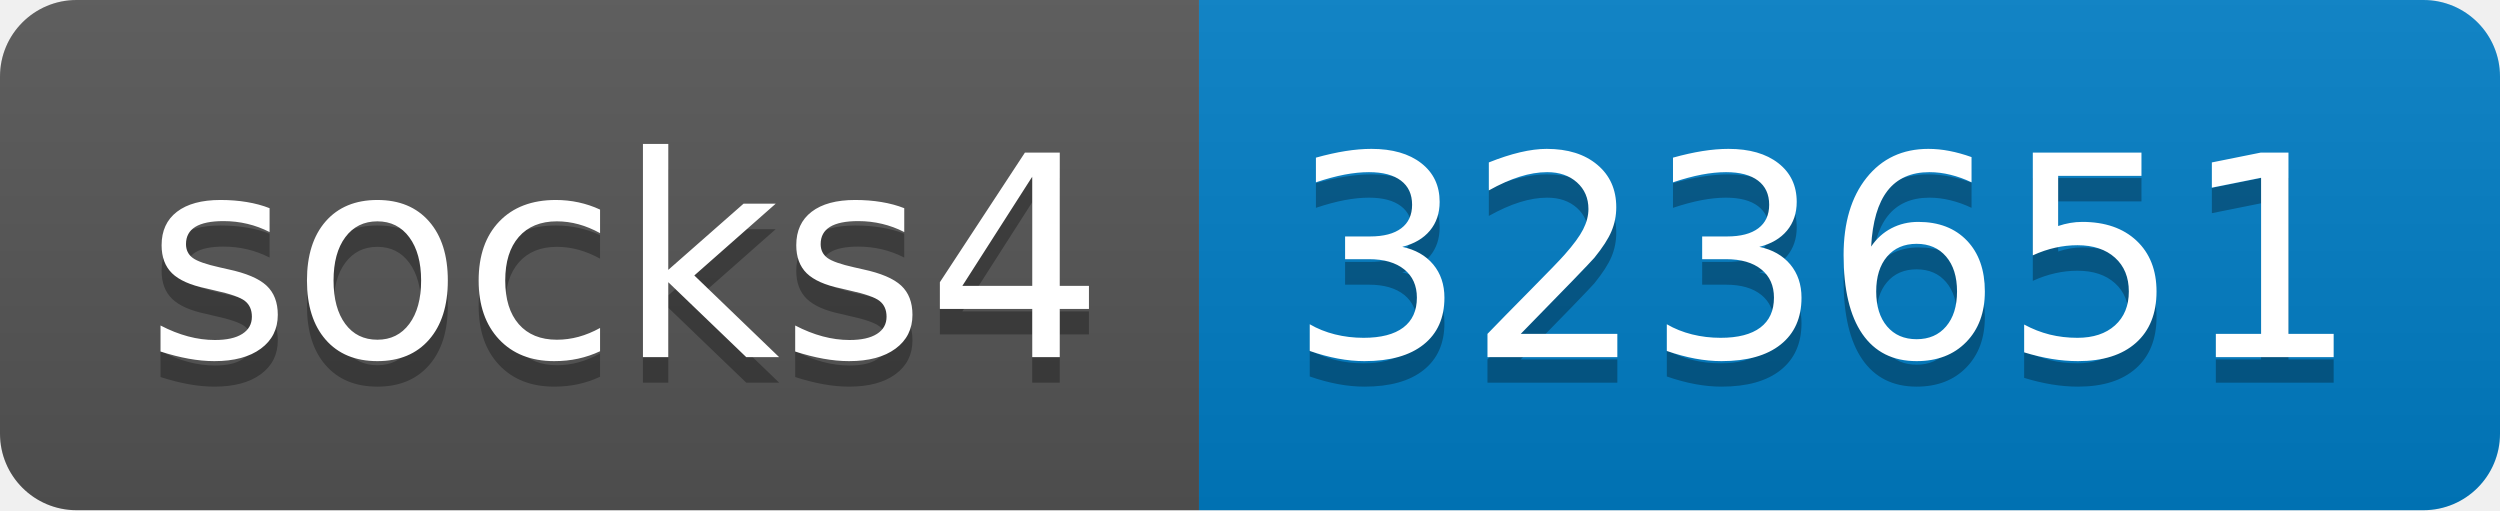
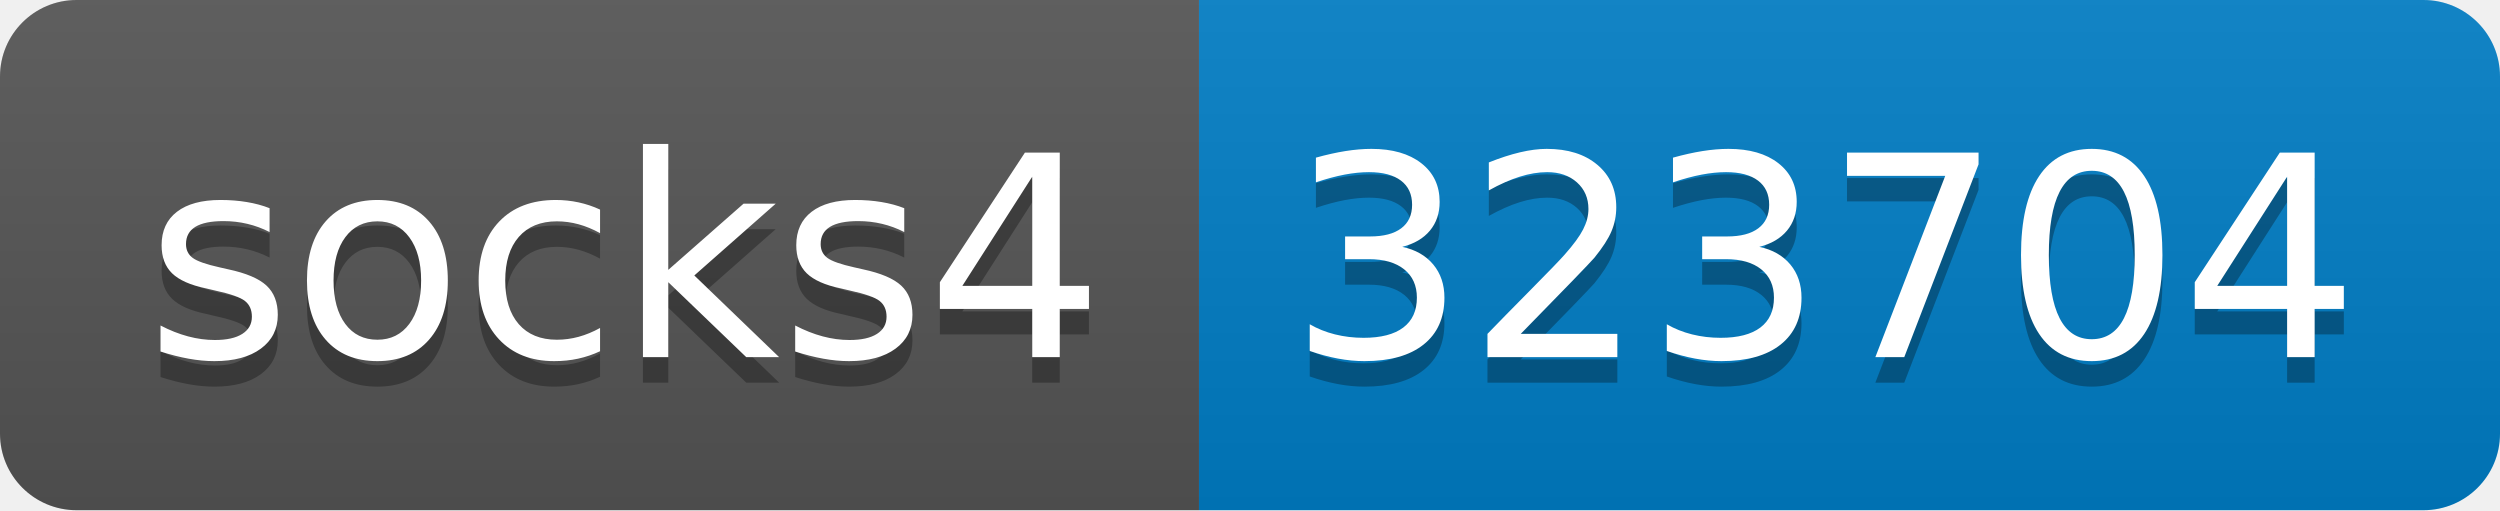
- <svg xmlns="http://www.w3.org/2000/svg" width="98" height="20" role="img" aria-label="socks4: 323651">
+ <svg xmlns="http://www.w3.org/2000/svg" width="98" height="20" role="img" aria-label="socks4: 323704">
  <linearGradient id="s" x2="0" y2="100%">
    <stop offset="0" stop-color="#bbb" stop-opacity=".1" />
    <stop offset="1" stop-opacity=".1" />
  </linearGradient>
  <clipPath id="r">
    <rect width="98" height="20" rx="3" fill="#fff" />
  </clipPath>
  <g clip-path="url(#r)">
    <rect width="47" height="20" fill="#555" />
    <rect x="47" width="51" height="20" fill="#007ec6" />
    <rect width="98" height="20" fill="url(#s)" />
  </g>
  <g fill="#fff" text-anchor="middle" font-family="Verdana,Geneva,DejaVu Sans,sans-serif" text-rendering="geometricPrecision" font-size="110">
    <text aria-hidden="true" x="245" y="150" fill="#010101" fill-opacity=".3" transform="scale(.1)" textLength="370">socks4</text>
    <text x="245" y="140" transform="scale(.1)" fill="#fff" textLength="370">socks4</text>
-     <text aria-hidden="true" x="715" y="150" fill="#010101" fill-opacity=".3" transform="scale(.1)" textLength="410">323651</text>
-     <text x="715" y="140" transform="scale(.1)" fill="#fff" textLength="410">323651</text>
+     <text aria-hidden="true" x="715" y="150" fill="#010101" fill-opacity=".3" transform="scale(.1)" textLength="410">323704</text>
+     <text x="715" y="140" transform="scale(.1)" fill="#fff" textLength="410">323704</text>
  </g>
</svg>
